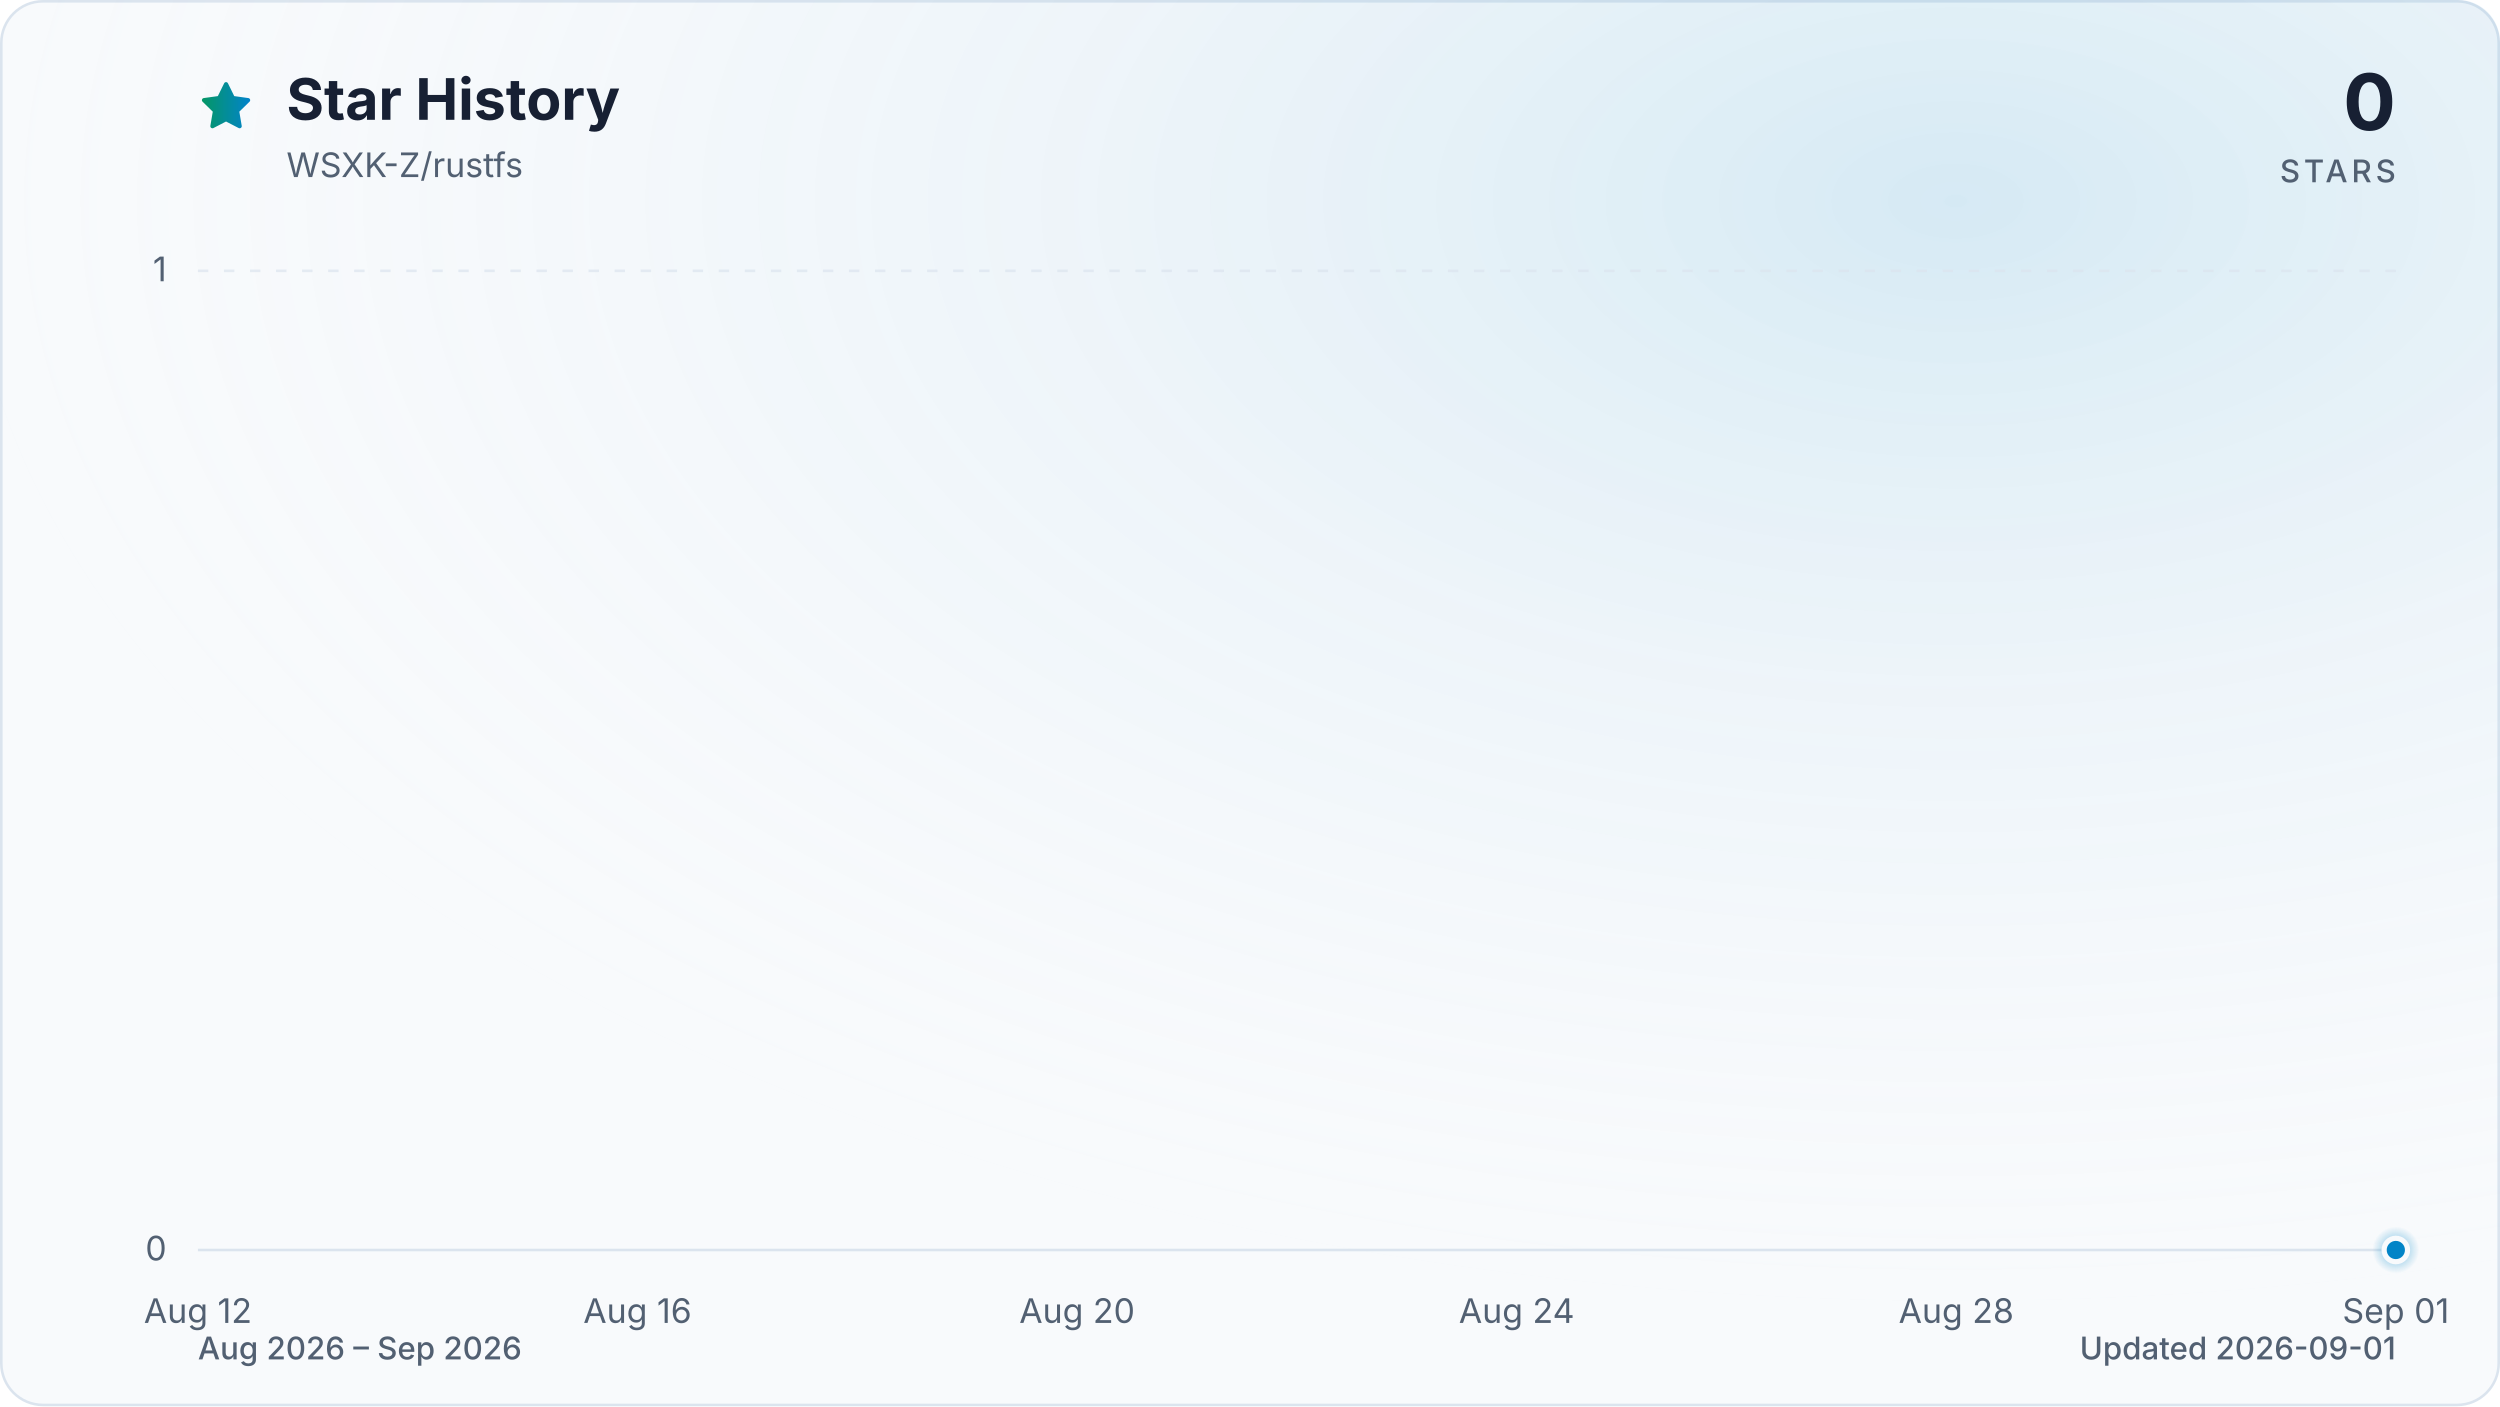
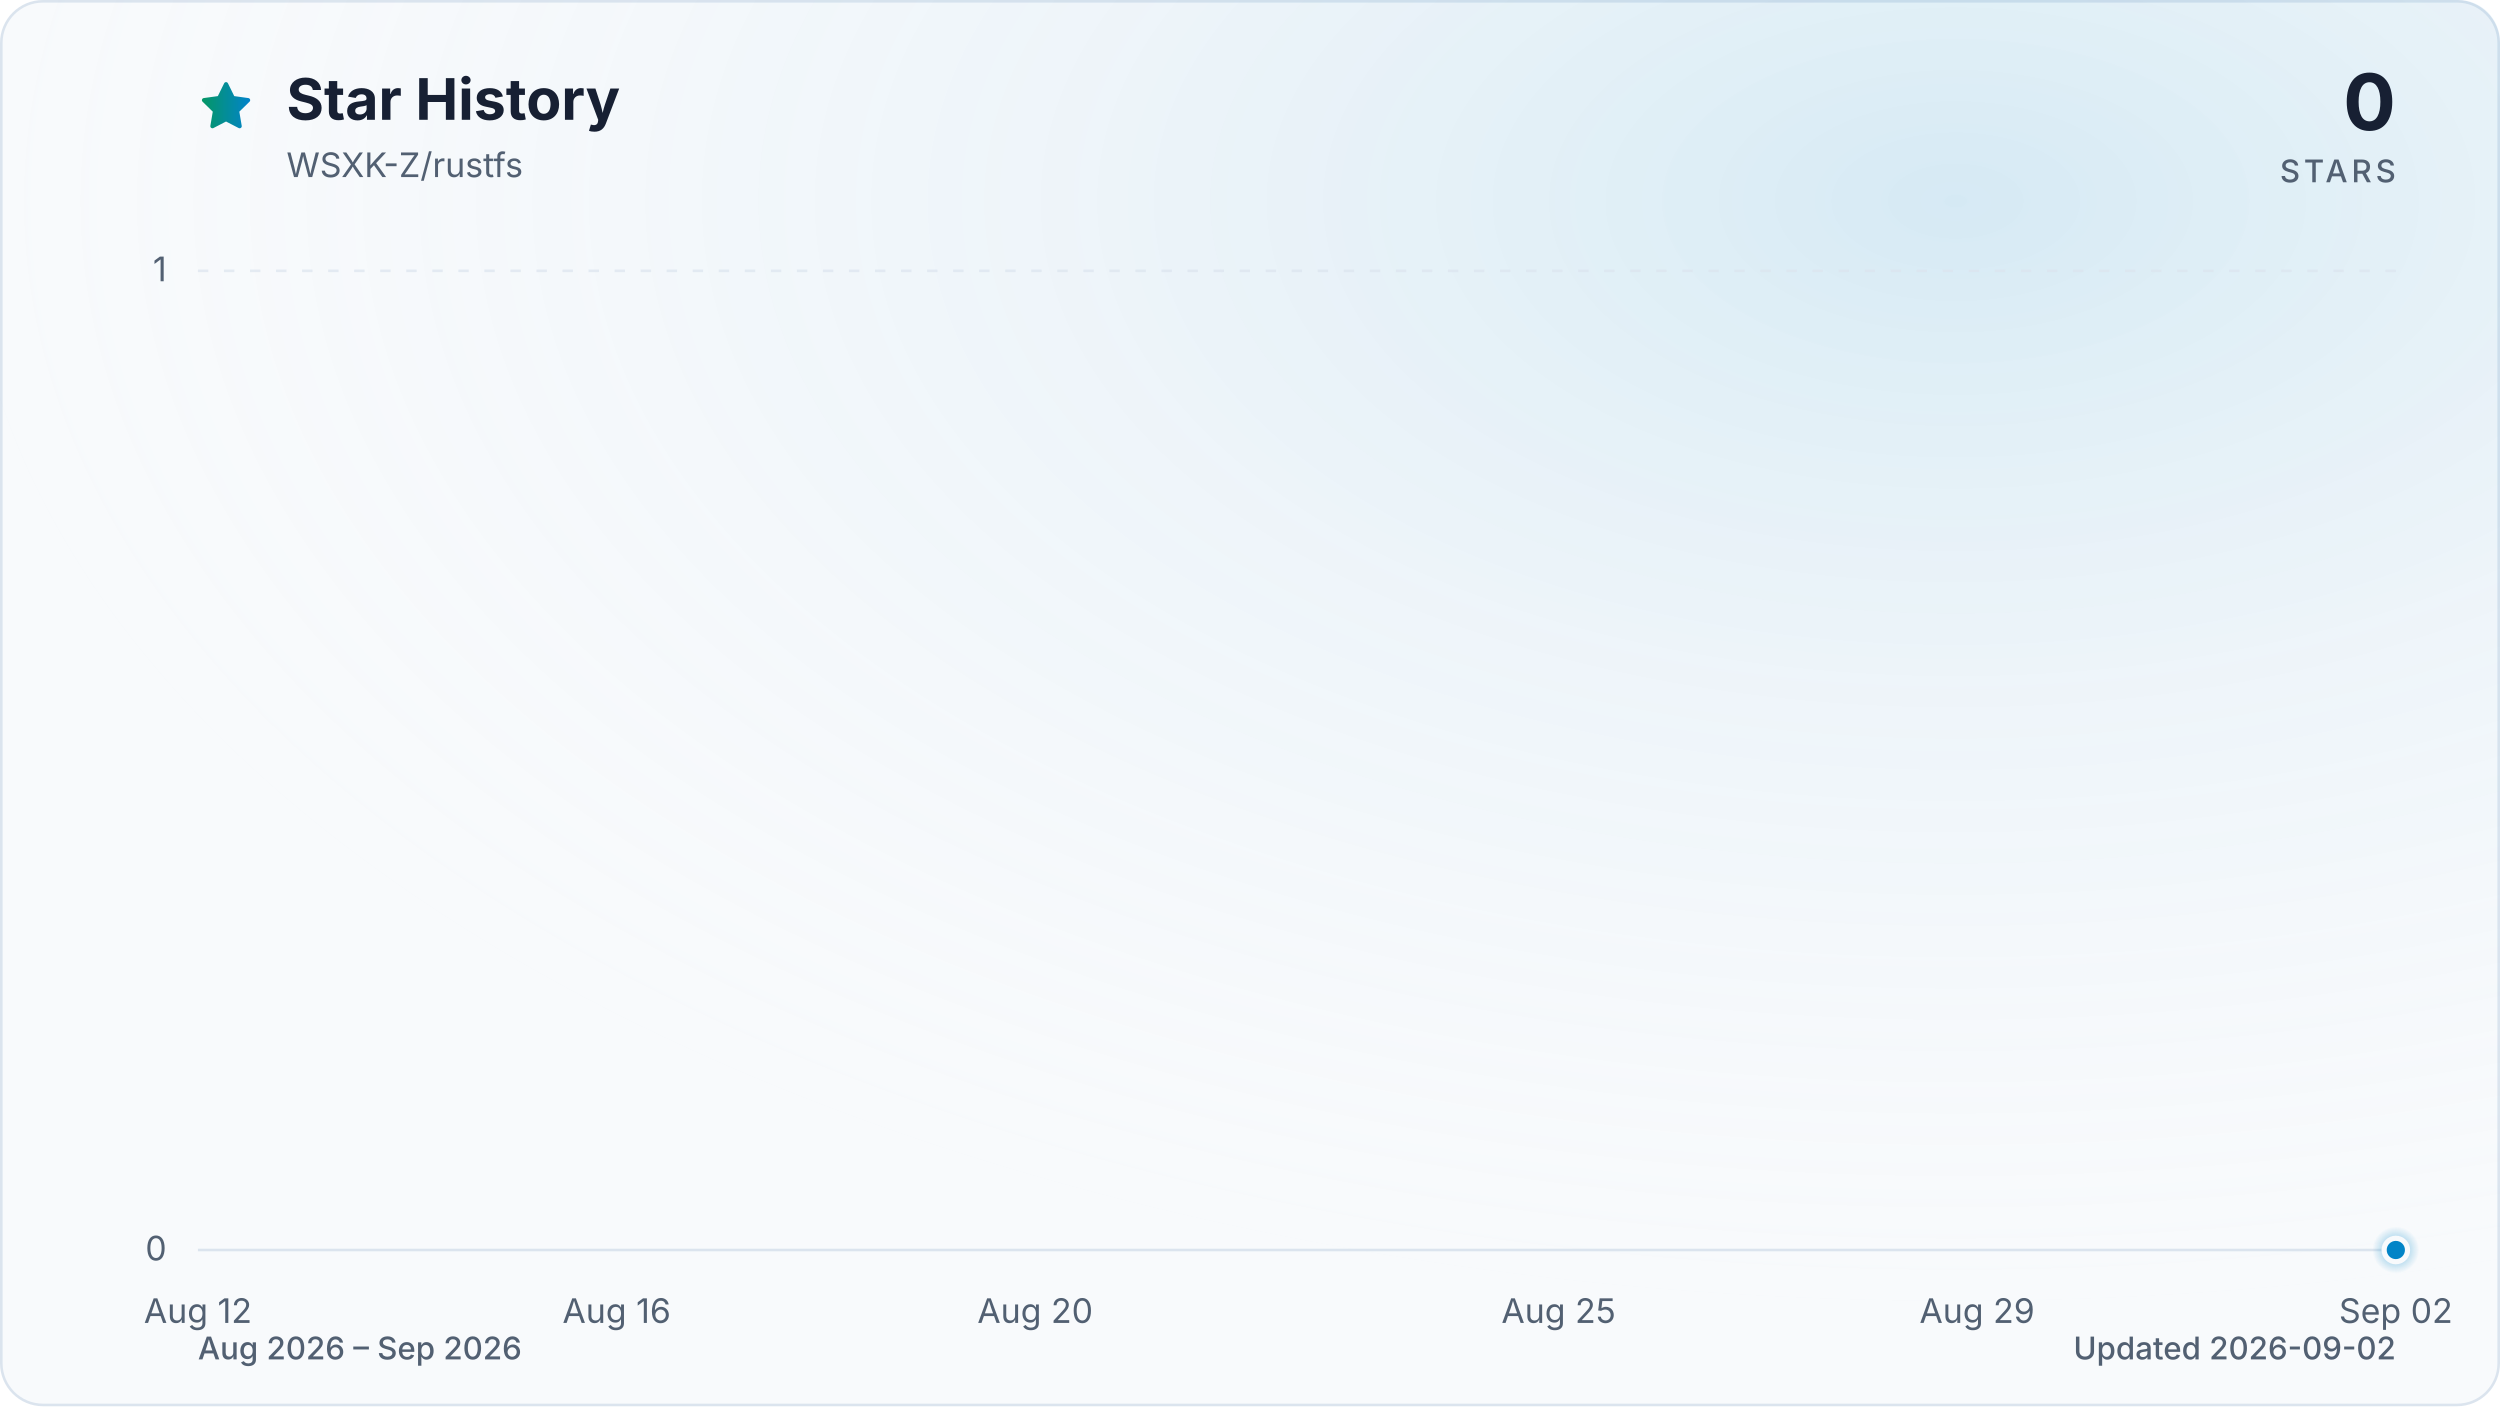
<svg xmlns="http://www.w3.org/2000/svg" viewBox="0 0 960 540" role="img" aria-labelledby="title description" data-style="gradient" data-variant="glow" data-animated="true">
  <defs>
    <linearGradient id="trend" x1="0" y1="0" x2="1" y2="0">
      <stop offset="0%" stop-color="#059669" />
      <stop offset="100%" stop-color="#0284c7" />
    </linearGradient>
    <linearGradient id="area" x1="0" y1="0" x2="0" y2="1">
      <stop offset="0%" stop-color="#059669" stop-opacity="0.30" />
      <stop offset="55%" stop-color="#0284c7" stop-opacity="0.10" />
      <stop offset="100%" stop-color="#0284c7" stop-opacity="0.01" />
    </linearGradient>
    <radialGradient id="marker-halo" cx="50%" cy="50%" r="50%">
      <stop offset="0%" stop-color="#0284c7" stop-opacity="0.55" />
      <stop offset="100%" stop-color="#0284c7" stop-opacity="0" />
    </radialGradient>
    <radialGradient id="surface-glow" cx="78%" cy="14%" r="80%">
      <stop offset="0%" stop-color="#0284c7" stop-opacity="0.14" />
      <stop offset="100%" stop-color="#f8fafc" stop-opacity="0" />
    </radialGradient>
    <filter id="trend-glow" x="-20%" y="-20%" width="140%" height="140%">
      <feGaussianBlur stdDeviation="7" />
    </filter>
  </defs>
  <style>
.trend-enter{transform-box:fill-box;transform-origin:center;animation:trend-enter 520ms cubic-bezier(0.16,1,0.3,1)}
.marker-enter{transform-box:fill-box;transform-origin:center;animation:marker-enter 320ms cubic-bezier(0.16,1,0.3,1) 200ms both}
.marker-pulse{transform-box:fill-box;transform-origin:center;animation:marker-pulse 2.6s ease-out infinite}
@keyframes trend-enter{from{opacity:.35;transform:translateY(10px)}to{opacity:1;transform:translateY(0)}}
@keyframes marker-enter{from{opacity:0;transform:scale(.4)}to{opacity:1;transform:scale(1)}}
@keyframes marker-pulse{0%{opacity:.5;transform:scale(.7)}70%,100%{opacity:0;transform:scale(2.1)}}
@media (prefers-reduced-motion:reduce){.trend-enter,.marker-enter,.marker-pulse{animation:none!important}}
@media (prefers-reduced-motion:reduce){.marker-pulse{opacity:0}}
</style>
  <rect x="0.5" y="0.5" width="959" height="539" fill="#f8fafc" stroke="#dbe4ee" stroke-width="1" rx="16" />
  <rect width="960" height="540" fill="url(#surface-glow)" rx="16" />
  <path d="M12 2.6l2.9 5.9 6.5.9-4.7 4.6 1.1 6.5-5.8-3-5.8 3 1.1-6.5-4.7-4.6 6.5-.9L12 2.6Z" transform="translate(76 30) scale(.9)" fill="url(#trend)" stroke="url(#trend)" stroke-width="1.8" stroke-linejoin="round" aria-hidden="true" />
  <text x="110" y="46" fill="#172033" font-family="ui-sans-serif, system-ui, -apple-system, BlinkMacSystemFont, 'Segoe UI', sans-serif" font-size="22" font-weight="700">Star History</text>
  <text x="110" y="68" fill="#526072" font-family="ui-sans-serif, system-ui, -apple-system, BlinkMacSystemFont, 'Segoe UI', sans-serif" font-size="13">WSXK-Z/rustfs</text>
  <text x="920" y="50" fill="#172033" font-family="ui-sans-serif, system-ui, -apple-system, BlinkMacSystemFont, 'Segoe UI', sans-serif" font-size="30" font-weight="700" text-anchor="end">0</text>
  <text x="920" y="70" fill="#526072" font-family="ui-sans-serif, system-ui, -apple-system, BlinkMacSystemFont, 'Segoe UI', sans-serif" font-size="12" font-weight="500" letter-spacing="1.5" text-anchor="end">STARS</text>
  <line x1="76" y1="480.0" x2="920" y2="480.0" stroke="#dbe4ee" stroke-width="1" stroke-dasharray="0" opacity="1" />
  <text x="64" y="484.0" fill="#526072" font-family="ui-sans-serif, system-ui, -apple-system, BlinkMacSystemFont, 'Segoe UI', sans-serif" font-size="13" text-anchor="end">0</text>
  <line x1="76" y1="104.0" x2="920" y2="104.0" stroke="#dbe4ee" stroke-width="1" stroke-dasharray="4 6" opacity="0.7" />
  <text x="64" y="108.0" fill="#526072" font-family="ui-sans-serif, system-ui, -apple-system, BlinkMacSystemFont, 'Segoe UI', sans-serif" font-size="13" text-anchor="end">1</text>
  <text x="76.0" y="508" fill="#526072" font-family="ui-sans-serif, system-ui, -apple-system, BlinkMacSystemFont, 'Segoe UI', sans-serif" font-size="13" text-anchor="middle">Aug 12</text>
-   <text x="244.8" y="508" fill="#526072" font-family="ui-sans-serif, system-ui, -apple-system, BlinkMacSystemFont, 'Segoe UI', sans-serif" font-size="13" text-anchor="middle">Aug 16</text>
-   <text x="413.6" y="508" fill="#526072" font-family="ui-sans-serif, system-ui, -apple-system, BlinkMacSystemFont, 'Segoe UI', sans-serif" font-size="13" text-anchor="middle">Aug 20</text>
-   <text x="582.4" y="508" fill="#526072" font-family="ui-sans-serif, system-ui, -apple-system, BlinkMacSystemFont, 'Segoe UI', sans-serif" font-size="13" text-anchor="middle">Aug 24</text>
-   <text x="751.2" y="508" fill="#526072" font-family="ui-sans-serif, system-ui, -apple-system, BlinkMacSystemFont, 'Segoe UI', sans-serif" font-size="13" text-anchor="middle">Aug 28</text>
-   <text x="920.0" y="508" fill="#526072" font-family="ui-sans-serif, system-ui, -apple-system, BlinkMacSystemFont, 'Segoe UI', sans-serif" font-size="13" text-anchor="middle">Sep 01</text>
+   <text x="236.8" y="508" fill="#526072" font-family="ui-sans-serif, system-ui, -apple-system, BlinkMacSystemFont, 'Segoe UI', sans-serif" font-size="13" text-anchor="middle">Aug 16</text>
+   <text x="397.5" y="508" fill="#526072" font-family="ui-sans-serif, system-ui, -apple-system, BlinkMacSystemFont, 'Segoe UI', sans-serif" font-size="13" text-anchor="middle">Aug 20</text>
+   <text x="598.5" y="508" fill="#526072" font-family="ui-sans-serif, system-ui, -apple-system, BlinkMacSystemFont, 'Segoe UI', sans-serif" font-size="13" text-anchor="middle">Aug 25</text>
+   <text x="759.2" y="508" fill="#526072" font-family="ui-sans-serif, system-ui, -apple-system, BlinkMacSystemFont, 'Segoe UI', sans-serif" font-size="13" text-anchor="middle">Aug 29</text>
+   <text x="920.0" y="508" fill="#526072" font-family="ui-sans-serif, system-ui, -apple-system, BlinkMacSystemFont, 'Segoe UI', sans-serif" font-size="13" text-anchor="middle">Sep 02</text>
  <g class="trend-enter">
-     <path d="M 76.0 480.0 C 90.1 480.0, 104.1 480.0, 118.2 480.0 C 132.3 480.0, 146.3 480.0, 160.4 480.0 C 174.5 480.0, 188.5 480.0, 202.6 480.0 C 216.7 480.0, 230.7 480.0, 244.8 480.0 C 258.9 480.0, 272.9 480.0, 287.0 480.0 C 301.1 480.0, 315.1 480.0, 329.2 480.0 C 343.3 480.0, 357.3 480.0, 371.4 480.0 C 385.5 480.0, 399.5 480.0, 413.6 480.0 C 427.7 480.0, 441.7 480.0, 455.8 480.0 C 469.9 480.0, 483.9 480.0, 498.0 480.0 C 512.1 480.0, 526.1 480.0, 540.2 480.0 C 554.3 480.0, 568.3 480.0, 582.4 480.0 C 596.5 480.0, 610.5 480.0, 624.6 480.0 C 638.7 480.0, 652.7 480.0, 666.8 480.0 C 680.9 480.0, 694.9 480.0, 709.0 480.0 C 723.1 480.0, 737.1 480.0, 751.2 480.0 C 765.3 480.0, 779.3 480.0, 793.4 480.0 C 807.5 480.0, 821.5 480.0, 835.6 480.0 C 849.7 480.0, 863.7 480.0, 877.8 480.0 C 891.9 480.0, 905.9 480.0, 920.0 480.0 L 920.0 480.0 L 76.0 480.0 Z" fill="url(#area)" />
-     <path d="M 76.0 480.0 C 90.1 480.0, 104.1 480.0, 118.2 480.0 C 132.3 480.0, 146.3 480.0, 160.4 480.0 C 174.5 480.0, 188.5 480.0, 202.6 480.0 C 216.7 480.0, 230.7 480.0, 244.8 480.0 C 258.9 480.0, 272.9 480.0, 287.0 480.0 C 301.1 480.0, 315.1 480.0, 329.2 480.0 C 343.3 480.0, 357.3 480.0, 371.4 480.0 C 385.5 480.0, 399.5 480.0, 413.6 480.0 C 427.7 480.0, 441.7 480.0, 455.8 480.0 C 469.9 480.0, 483.9 480.0, 498.0 480.0 C 512.1 480.0, 526.1 480.0, 540.2 480.0 C 554.3 480.0, 568.3 480.0, 582.4 480.0 C 596.5 480.0, 610.5 480.0, 624.6 480.0 C 638.7 480.0, 652.7 480.0, 666.8 480.0 C 680.9 480.0, 694.9 480.0, 709.0 480.0 C 723.1 480.0, 737.1 480.0, 751.2 480.0 C 765.3 480.0, 779.3 480.0, 793.4 480.0 C 807.5 480.0, 821.5 480.0, 835.6 480.0 C 849.7 480.0, 863.7 480.0, 877.8 480.0 C 891.9 480.0, 905.9 480.0, 920.0 480.0" fill="none" stroke="url(#trend)" stroke-width="12" stroke-linecap="round" stroke-linejoin="round" opacity="0.16" filter="url(#trend-glow)" />
-     <path d="M 76.0 480.0 C 90.1 480.0, 104.1 480.0, 118.2 480.0 C 132.3 480.0, 146.3 480.0, 160.4 480.0 C 174.5 480.0, 188.5 480.0, 202.6 480.0 C 216.7 480.0, 230.7 480.0, 244.8 480.0 C 258.9 480.0, 272.9 480.0, 287.0 480.0 C 301.1 480.0, 315.1 480.0, 329.2 480.0 C 343.3 480.0, 357.3 480.0, 371.4 480.0 C 385.5 480.0, 399.5 480.0, 413.6 480.0 C 427.7 480.0, 441.7 480.0, 455.8 480.0 C 469.9 480.0, 483.9 480.0, 498.0 480.0 C 512.1 480.0, 526.1 480.0, 540.2 480.0 C 554.3 480.0, 568.3 480.0, 582.4 480.0 C 596.5 480.0, 610.5 480.0, 624.6 480.0 C 638.7 480.0, 652.7 480.0, 666.8 480.0 C 680.9 480.0, 694.9 480.0, 709.0 480.0 C 723.1 480.0, 737.1 480.0, 751.2 480.0 C 765.3 480.0, 779.3 480.0, 793.4 480.0 C 807.5 480.0, 821.5 480.0, 835.6 480.0 C 849.7 480.0, 863.7 480.0, 877.8 480.0 C 891.9 480.0, 905.9 480.0, 920.0 480.0" fill="none" stroke="url(#trend)" stroke-width="3" stroke-linecap="round" stroke-linejoin="round" />
+     <path d="M 76.0 480.0 C 89.4 480.0, 102.8 480.0, 116.2 480.0 C 129.6 480.0, 143.0 480.0, 156.4 480.0 C 169.8 480.0, 183.2 480.0, 196.6 480.0 C 210.0 480.0, 223.4 480.0, 236.8 480.0 C 250.2 480.0, 263.6 480.0, 277.0 480.0 C 290.3 480.0, 303.7 480.0, 317.1 480.0 C 330.5 480.0, 343.9 480.0, 357.3 480.0 C 370.7 480.0, 384.1 480.0, 397.5 480.0 C 410.9 480.0, 424.3 480.0, 437.7 480.0 C 451.1 480.0, 464.5 480.0, 477.9 480.0 C 491.3 480.0, 504.7 480.0, 518.1 480.0 C 531.5 480.0, 544.9 480.0, 558.3 480.0 C 571.7 480.0, 585.1 480.0, 598.5 480.0 C 611.9 480.0, 625.3 480.0, 638.7 480.0 C 652.1 480.0, 665.5 480.0, 678.9 480.0 C 692.3 480.0, 705.7 480.0, 719.0 480.0 C 732.4 480.0, 745.8 480.0, 759.2 480.0 C 772.6 480.0, 786.0 480.0, 799.4 480.0 C 812.8 480.0, 826.2 480.0, 839.6 480.0 C 853.0 480.0, 866.4 480.0, 879.8 480.0 C 893.2 480.0, 906.6 480.0, 920.0 480.0 L 920.0 480.0 L 76.0 480.0 Z" fill="url(#area)" />
+     <path d="M 76.0 480.0 C 89.4 480.0, 102.8 480.0, 116.2 480.0 C 129.6 480.0, 143.0 480.0, 156.4 480.0 C 169.8 480.0, 183.2 480.0, 196.6 480.0 C 210.0 480.0, 223.4 480.0, 236.8 480.0 C 250.2 480.0, 263.6 480.0, 277.0 480.0 C 290.3 480.0, 303.7 480.0, 317.1 480.0 C 330.5 480.0, 343.9 480.0, 357.3 480.0 C 370.7 480.0, 384.1 480.0, 397.5 480.0 C 410.9 480.0, 424.3 480.0, 437.7 480.0 C 451.1 480.0, 464.5 480.0, 477.9 480.0 C 491.3 480.0, 504.7 480.0, 518.1 480.0 C 531.5 480.0, 544.9 480.0, 558.3 480.0 C 571.7 480.0, 585.1 480.0, 598.5 480.0 C 611.9 480.0, 625.3 480.0, 638.7 480.0 C 652.1 480.0, 665.5 480.0, 678.9 480.0 C 692.3 480.0, 705.7 480.0, 719.0 480.0 C 732.4 480.0, 745.8 480.0, 759.2 480.0 C 772.6 480.0, 786.0 480.0, 799.4 480.0 C 812.8 480.0, 826.2 480.0, 839.6 480.0 C 853.0 480.0, 866.4 480.0, 879.8 480.0 C 893.2 480.0, 906.6 480.0, 920.0 480.0" fill="none" stroke="url(#trend)" stroke-width="12" stroke-linecap="round" stroke-linejoin="round" opacity="0.16" filter="url(#trend-glow)" />
+     <path d="M 76.0 480.0 C 89.4 480.0, 102.8 480.0, 116.2 480.0 C 129.6 480.0, 143.0 480.0, 156.4 480.0 C 169.8 480.0, 183.2 480.0, 196.6 480.0 C 210.0 480.0, 223.4 480.0, 236.8 480.0 C 250.2 480.0, 263.6 480.0, 277.0 480.0 C 290.3 480.0, 303.7 480.0, 317.1 480.0 C 330.5 480.0, 343.9 480.0, 357.3 480.0 C 370.7 480.0, 384.1 480.0, 397.5 480.0 C 410.9 480.0, 424.3 480.0, 437.7 480.0 C 451.1 480.0, 464.5 480.0, 477.9 480.0 C 491.3 480.0, 504.7 480.0, 518.1 480.0 C 531.5 480.0, 544.9 480.0, 558.3 480.0 C 571.7 480.0, 585.1 480.0, 598.5 480.0 C 611.9 480.0, 625.3 480.0, 638.7 480.0 C 652.1 480.0, 665.5 480.0, 678.9 480.0 C 692.3 480.0, 705.7 480.0, 719.0 480.0 C 732.4 480.0, 745.8 480.0, 759.2 480.0 C 772.6 480.0, 786.0 480.0, 799.4 480.0 C 812.8 480.0, 826.2 480.0, 839.6 480.0 C 853.0 480.0, 866.4 480.0, 879.8 480.0 C 893.2 480.0, 906.6 480.0, 920.0 480.0" fill="none" stroke="url(#trend)" stroke-width="3" stroke-linecap="round" stroke-linejoin="round" />
  </g>
  <g class="marker-enter">
    <circle class="marker-pulse" cx="920.0" cy="480.0" r="9" fill="url(#marker-halo)" />
    <circle cx="920.0" cy="480.0" r="4.5" fill="#0284c7" stroke="#f8fafc" stroke-width="2" />
  </g>
  <text x="76" y="522" fill="#526072" font-family="ui-sans-serif, system-ui, -apple-system, BlinkMacSystemFont, 'Segoe UI', sans-serif" font-size="12" font-weight="500">Aug 2026 – Sep 2026</text>
-   <text x="920" y="522" fill="#526072" font-family="ui-sans-serif, system-ui, -apple-system, BlinkMacSystemFont, 'Segoe UI', sans-serif" font-size="12" font-weight="500" text-anchor="end">Updated 2026-09-01</text>
+   <text x="920" y="522" fill="#526072" font-family="ui-sans-serif, system-ui, -apple-system, BlinkMacSystemFont, 'Segoe UI', sans-serif" font-size="12" font-weight="500" text-anchor="end">Updated 2026-09-02</text>
</svg>
